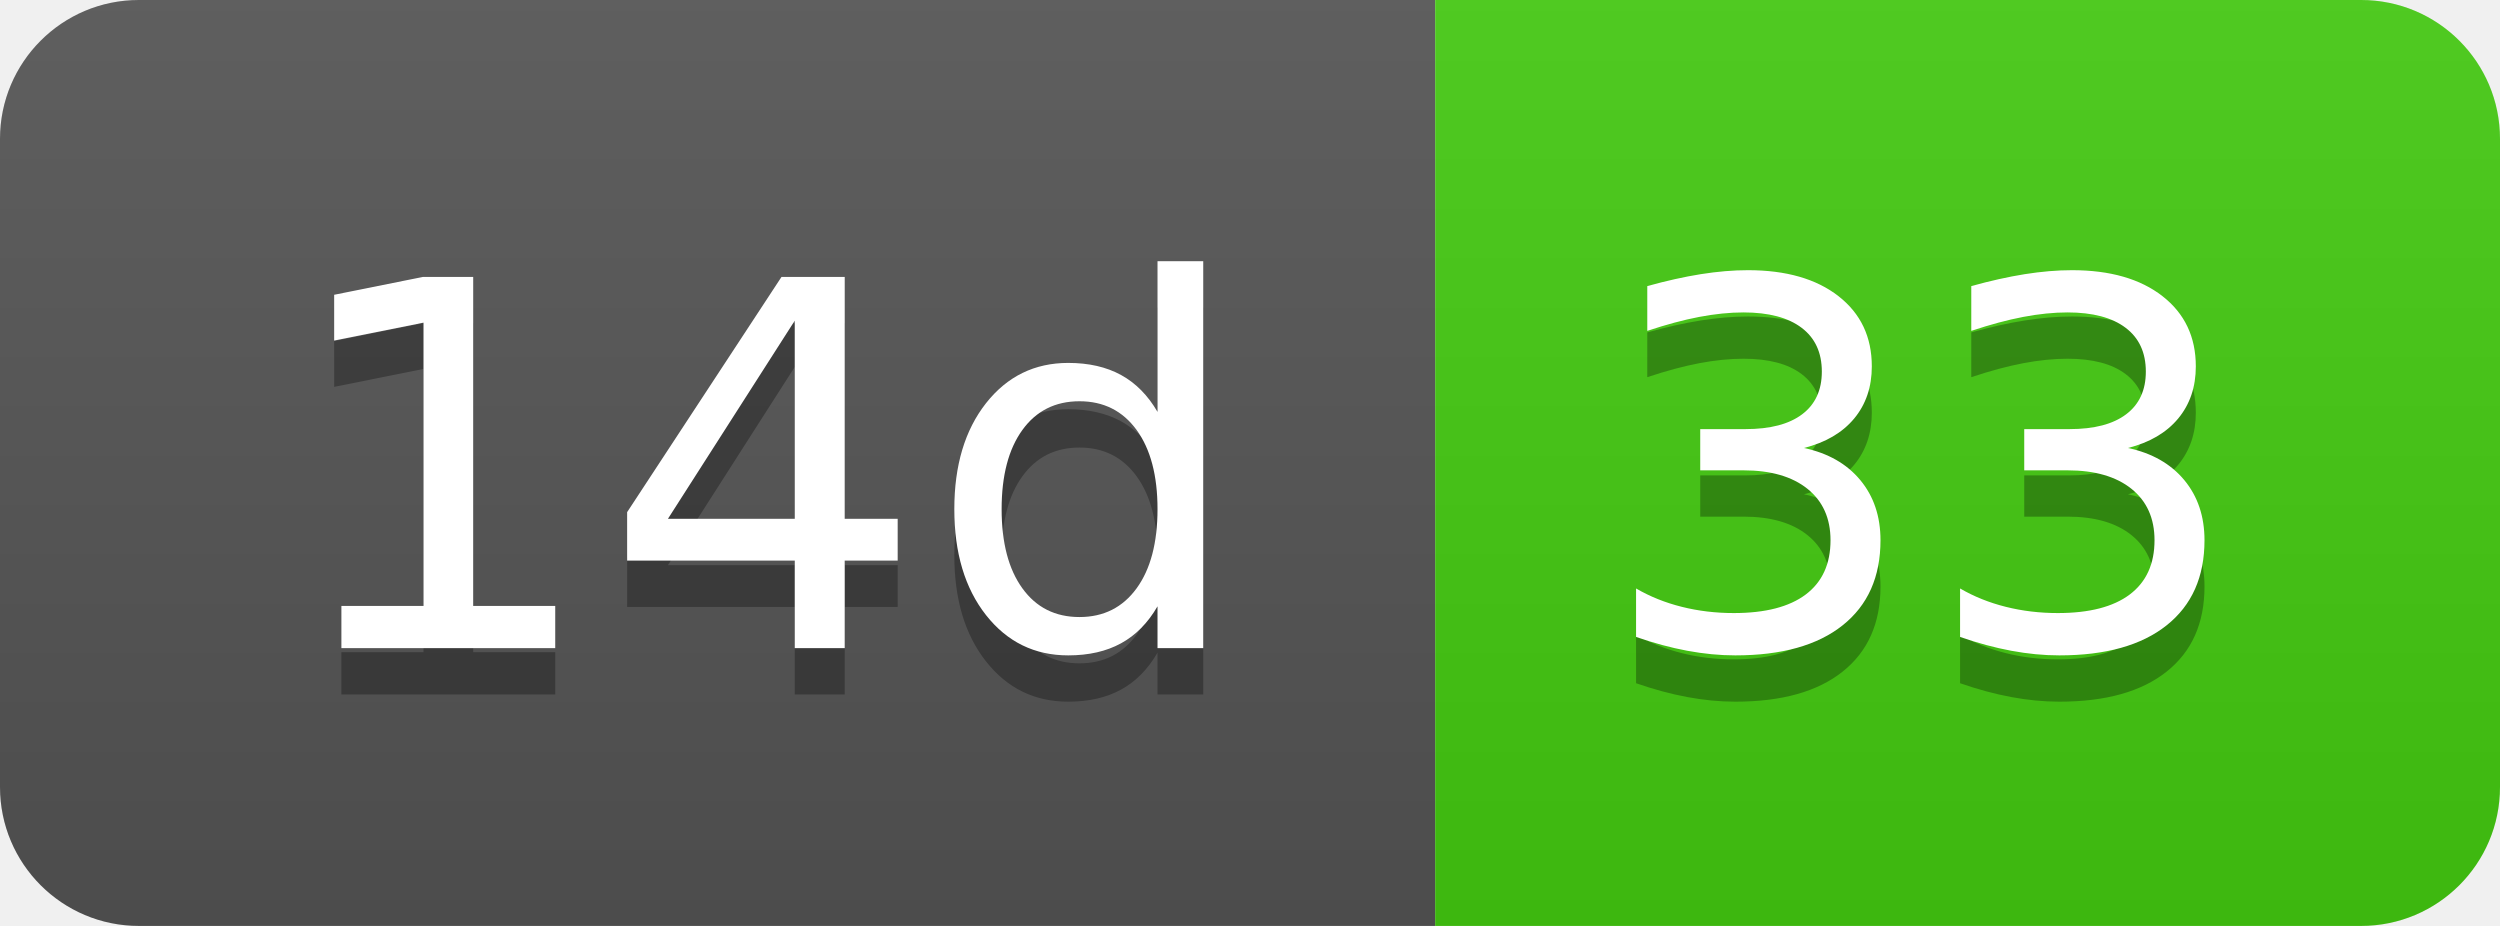
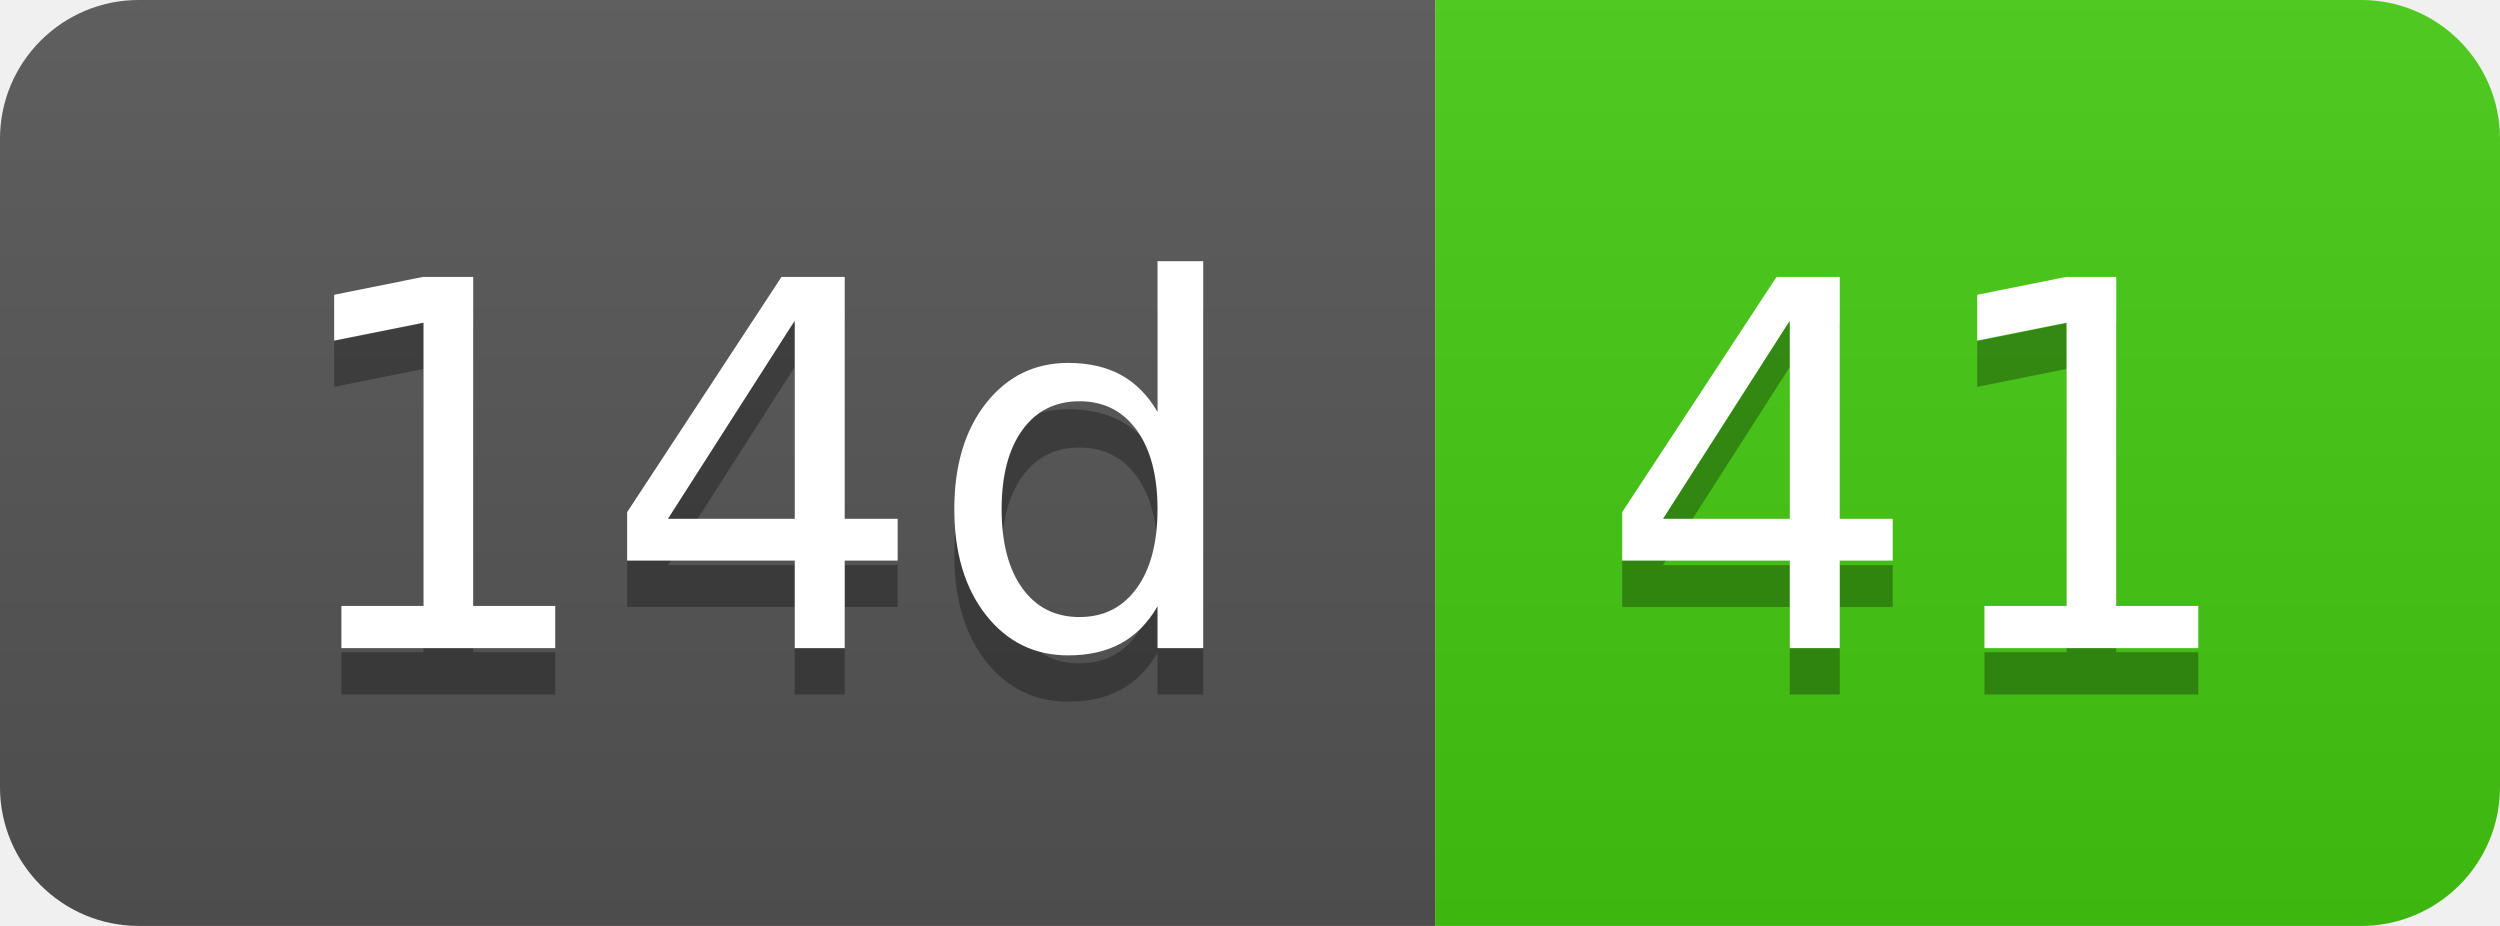
- <svg xmlns="http://www.w3.org/2000/svg" width="54" height="20" role="img" aria-label="14d: 33">
+ <svg xmlns="http://www.w3.org/2000/svg" width="54" height="20" role="img" aria-label="14d: 41">
  <linearGradient id="s" x2="0" y2="100%">
    <stop offset="0" stop-color="#bbb" stop-opacity=".1" />
    <stop offset="1" stop-opacity=".1" />
  </linearGradient>
  <clipPath id="r">
    <rect width="54" height="20" rx="3" fill="#fff" />
  </clipPath>
  <g clip-path="url(#r)">
    <rect width="31" height="20" fill="#555" />
    <rect x="31" width="23" height="20" fill="#4c1" />
    <rect width="54" height="20" fill="url(#s)" />
  </g>
  <g fill="#fff" text-anchor="middle" font-family="Verdana,Geneva,DejaVu Sans,sans-serif" text-rendering="geometricPrecision" font-size="110">
    <text aria-hidden="true" x="165" y="150" fill="#010101" fill-opacity=".3" transform="scale(.1)" textLength="210">14d</text>
    <text x="165" y="140" transform="scale(.1)" fill="#fff" textLength="210">14d</text>
-     <text aria-hidden="true" x="415" y="150" fill="#010101" fill-opacity=".3" transform="scale(.1)" textLength="130">33</text>
-     <text x="415" y="140" transform="scale(.1)" fill="#fff" textLength="130">33</text>
+     <text aria-hidden="true" x="415" y="150" fill="#010101" fill-opacity=".3" transform="scale(.1)" textLength="130">41</text>
+     <text x="415" y="140" transform="scale(.1)" fill="#fff" textLength="130">41</text>
  </g>
</svg>
